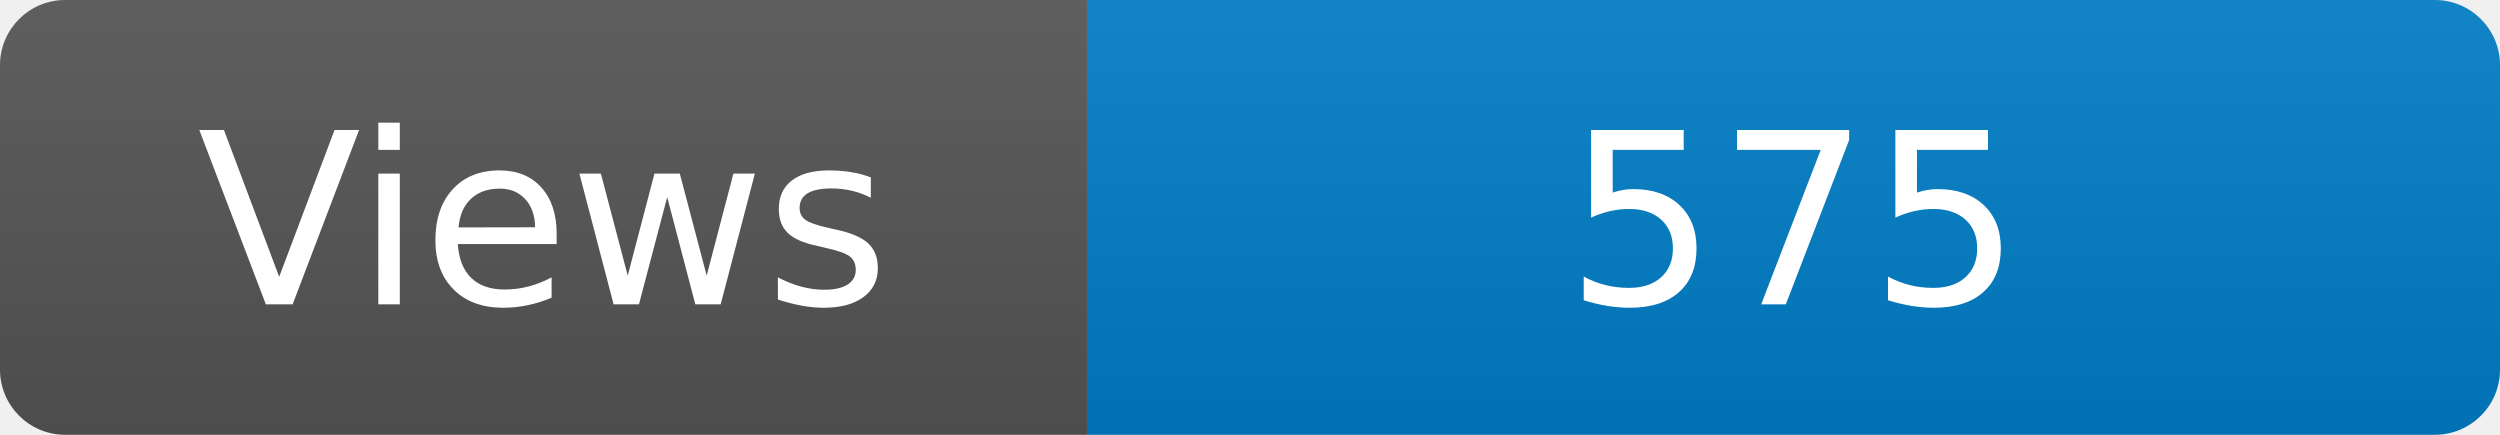
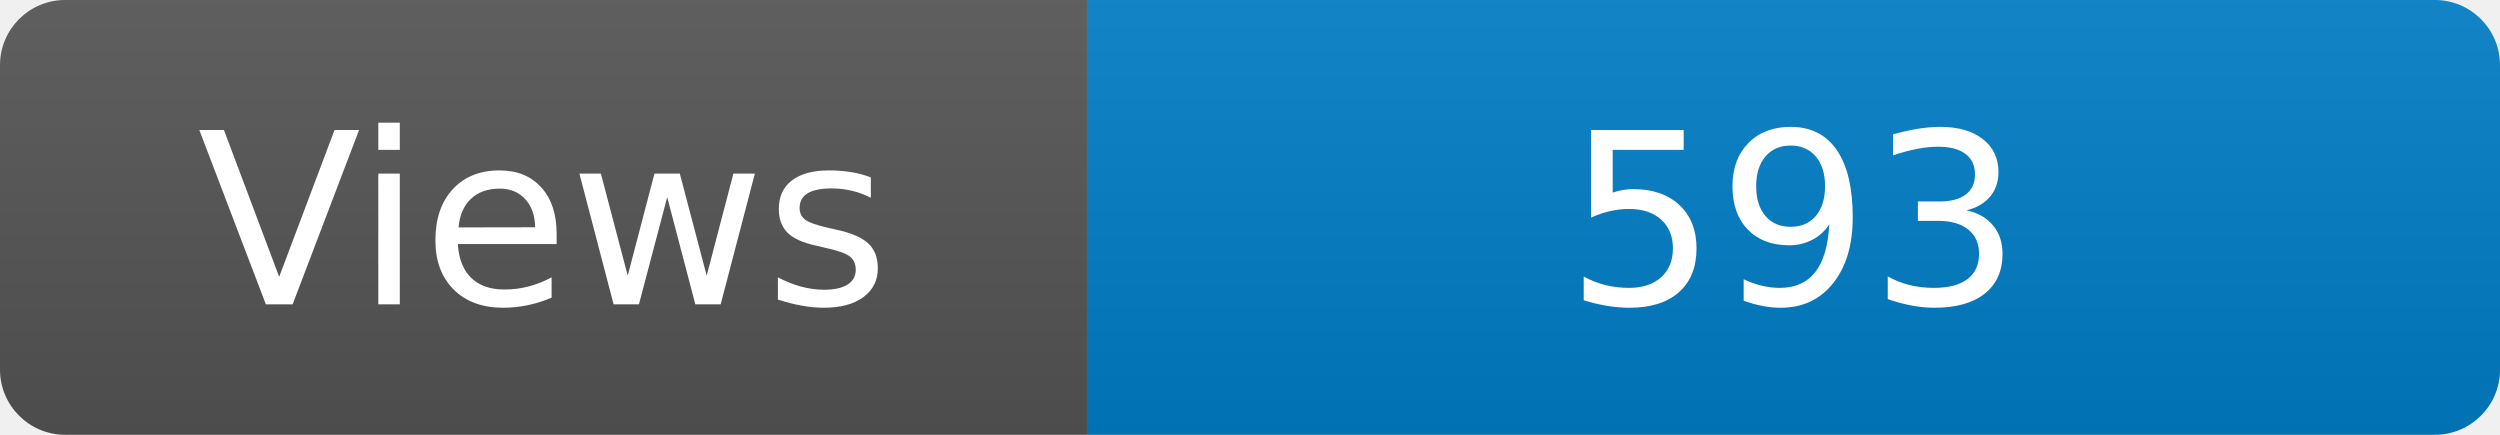
<svg xmlns="http://www.w3.org/2000/svg" width="115" height="20" role="img" aria-label="Maintained?: yes">
  <linearGradient id="s" x2="0" y2="100%">
    <stop offset="0" stop-color="#bbb" stop-opacity=".1" />
    <stop offset="1" stop-opacity=".1" />
  </linearGradient>
  <clipPath id="r">
    <rect width="115" height="20" rx="3" fill="#fff" />
  </clipPath>
  <g clip-path="url(#r)">
    <rect width="50" height="20" fill="#555" />
    <rect x="50" width="160" height="20" fill="#007ec6" />
    <rect width="115" height="20" fill="url(#s)" />
  </g>
  <g fill="#fff" text-anchor="middle" font-family="Verdana,Geneva,DejaVu Sans,sans-serif" font-size="110">
    <text x="250" y="140" transform="scale(.1)" fill="#fff">Views</text>
-     <text x="825" y="140" transform="scale(.1)" fill="#fff">575</text>
+     <text x="825" y="140" transform="scale(.1)" fill="#fff">593</text>
  </g>
</svg>
